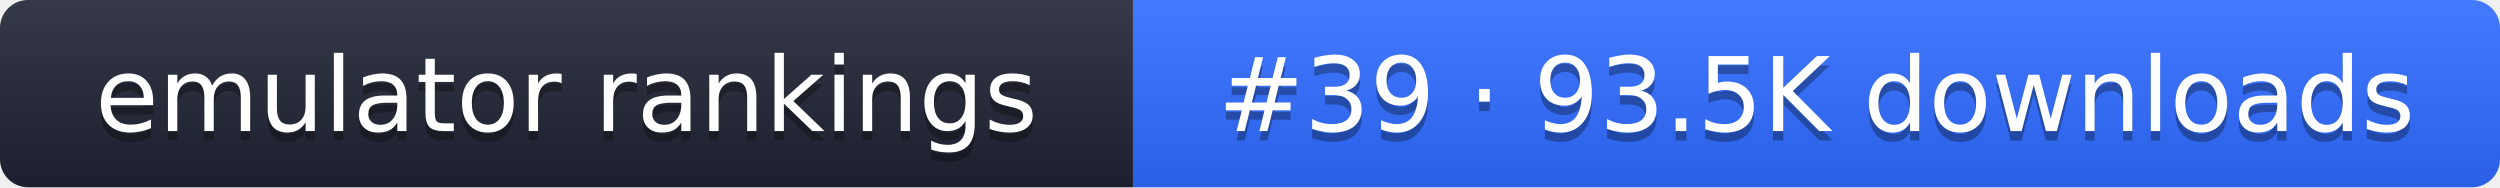
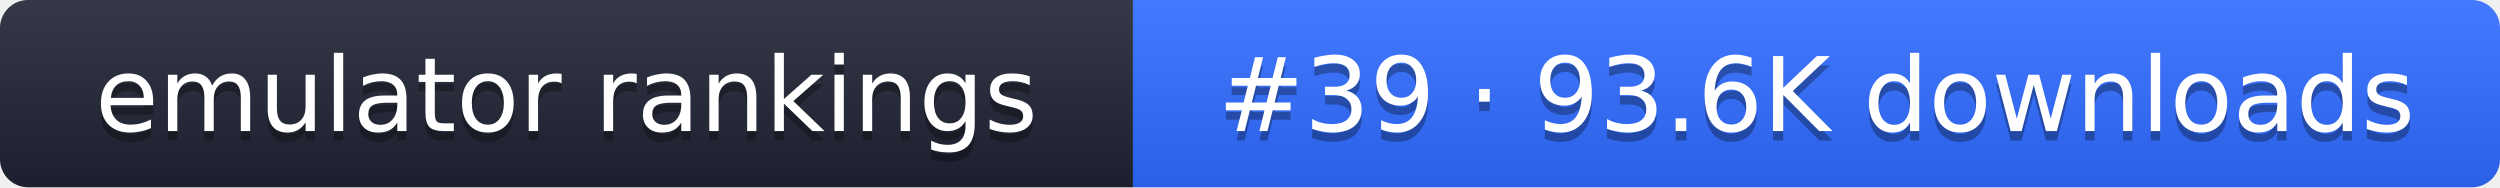
- <svg xmlns="http://www.w3.org/2000/svg" width="267" height="20" role="img" aria-label="emulator rankings: #39 · 93.5K downloads">
+ <svg xmlns="http://www.w3.org/2000/svg" width="267" height="20" role="img" aria-label="emulator rankings: #39 · 93.6K downloads">
  <linearGradient id="g" x2="0" y2="100%">
    <stop offset="0" stop-color="#fff" stop-opacity=".1" />
    <stop offset="1" stop-opacity=".1" />
  </linearGradient>
  <clipPath id="r">
    <rect width="267" height="20" rx="3" fill="#fff" />
  </clipPath>
  <g clip-path="url(#r)">
    <rect width="121" height="20" fill="#1f2433" />
    <rect x="121" width="146" height="20" fill="#2f6bff" />
    <rect width="267" height="20" fill="url(#g)" />
  </g>
  <g fill="#fff" text-anchor="middle" font-family="Verdana,DejaVu Sans,sans-serif" font-size="11">
    <text x="60.5" y="15" fill="#010101" fill-opacity=".3">emulator rankings</text>
    <text x="60.5" y="14">emulator rankings</text>
-     <text x="194" y="15" fill="#010101" fill-opacity=".3">#39 · 93.5K downloads</text>
-     <text x="194" y="14">#39 · 93.5K downloads</text>
+     <text x="194" y="15" fill="#010101" fill-opacity=".3">#39 · 93.6K downloads</text>
+     <text x="194" y="14">#39 · 93.6K downloads</text>
  </g>
</svg>
